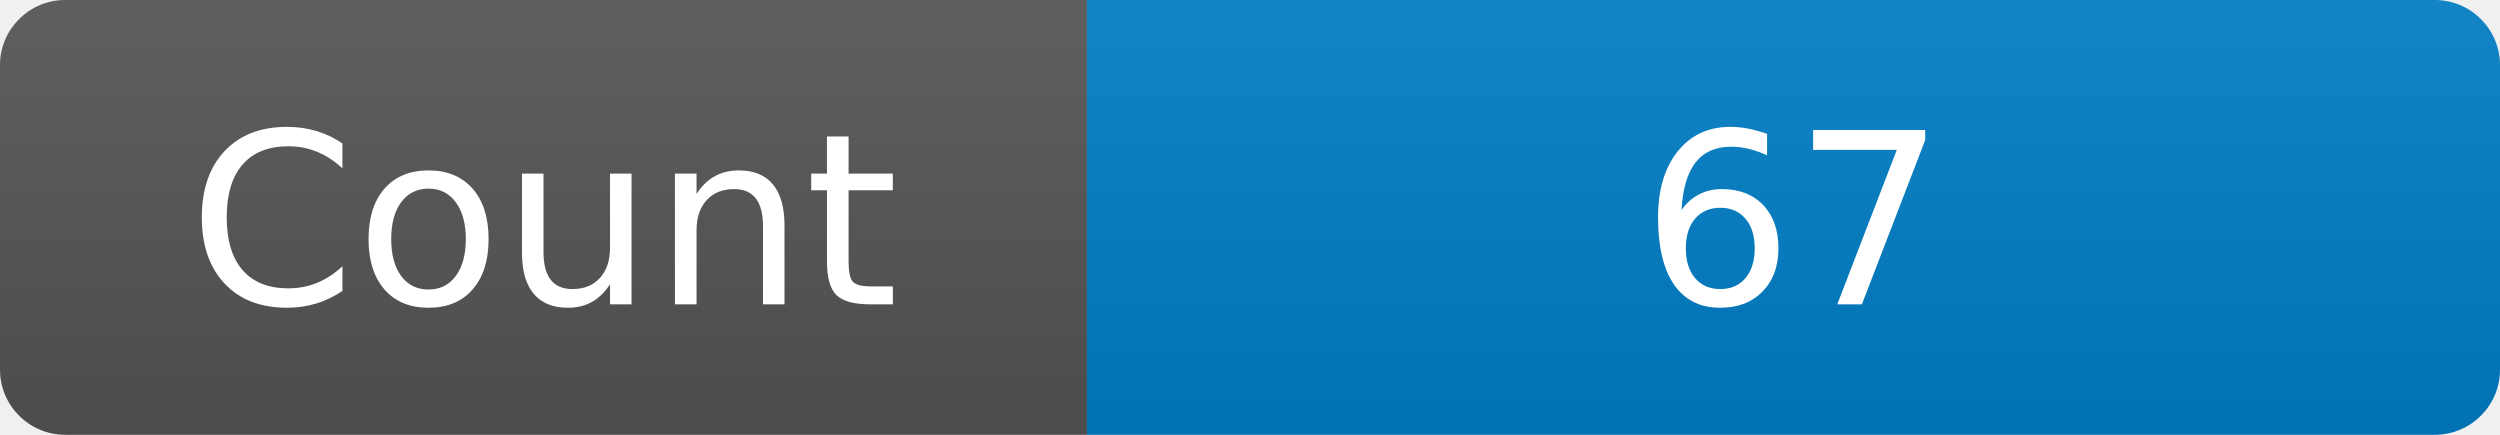
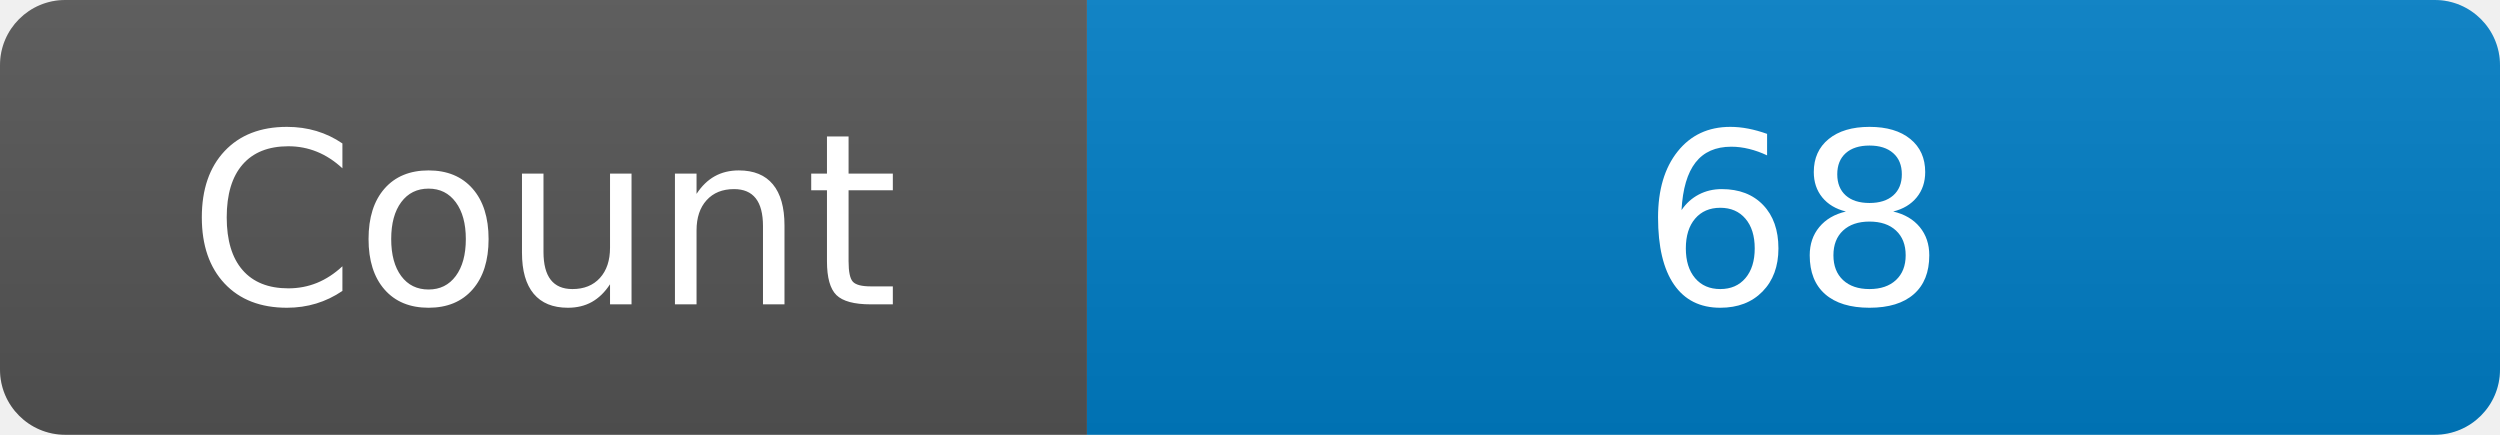
<svg xmlns="http://www.w3.org/2000/svg" width="115" height="20" role="img" aria-label="Maintained?: yes">
  <linearGradient id="s" x2="0" y2="100%">
    <stop offset="0" stop-color="#bbb" stop-opacity=".1" />
    <stop offset="1" stop-opacity=".1" />
  </linearGradient>
  <clipPath id="r">
    <rect width="115" height="20" rx="3" fill="#fff" />
  </clipPath>
  <g clip-path="url(#r)">
    <rect width="50" height="20" fill="#555" />
    <rect x="50" width="160" height="20" fill="#007ec6" />
    <rect width="115" height="20" fill="url(#s)" />
  </g>
  <g fill="#fff" text-anchor="middle" font-family="Verdana,Geneva,DejaVu Sans,sans-serif" font-size="110">
    <text x="250" y="140" transform="scale(.1)" fill="#fff">Count</text>
-     <text x="825" y="140" transform="scale(.1)" fill="#fff">67</text>
+     <text x="825" y="140" transform="scale(.1)" fill="#fff">68</text>
  </g>
</svg>
